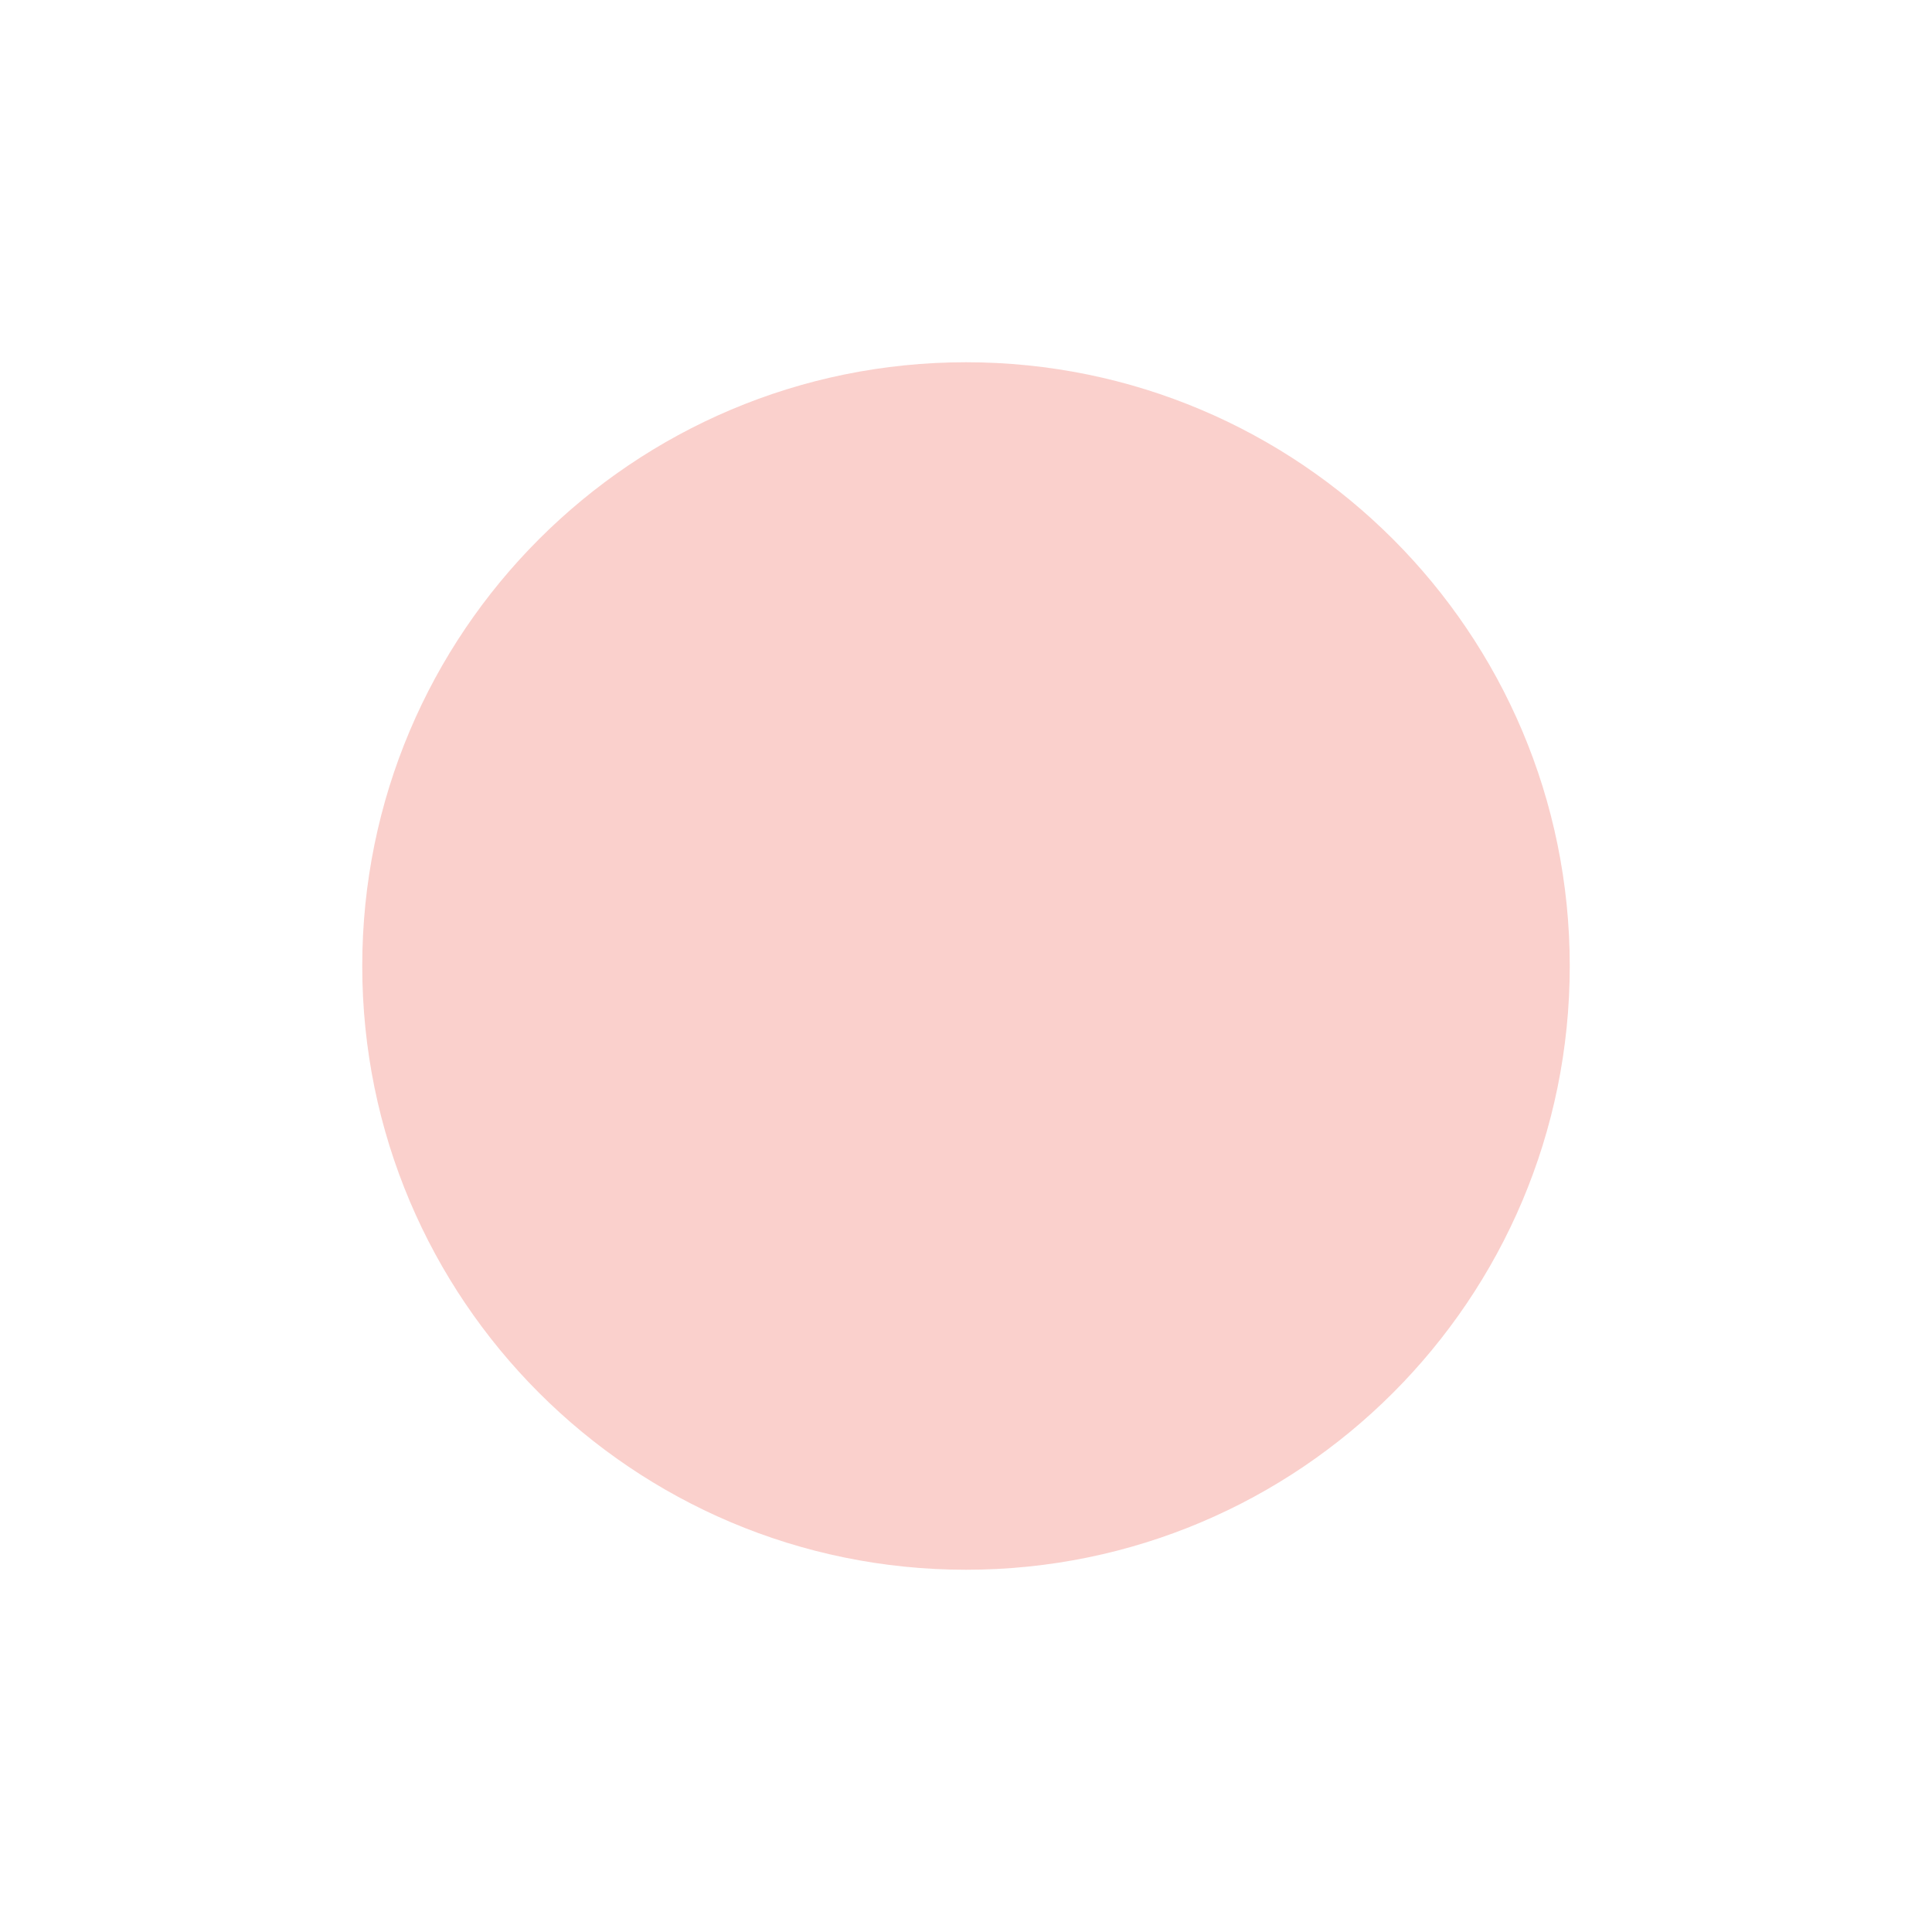
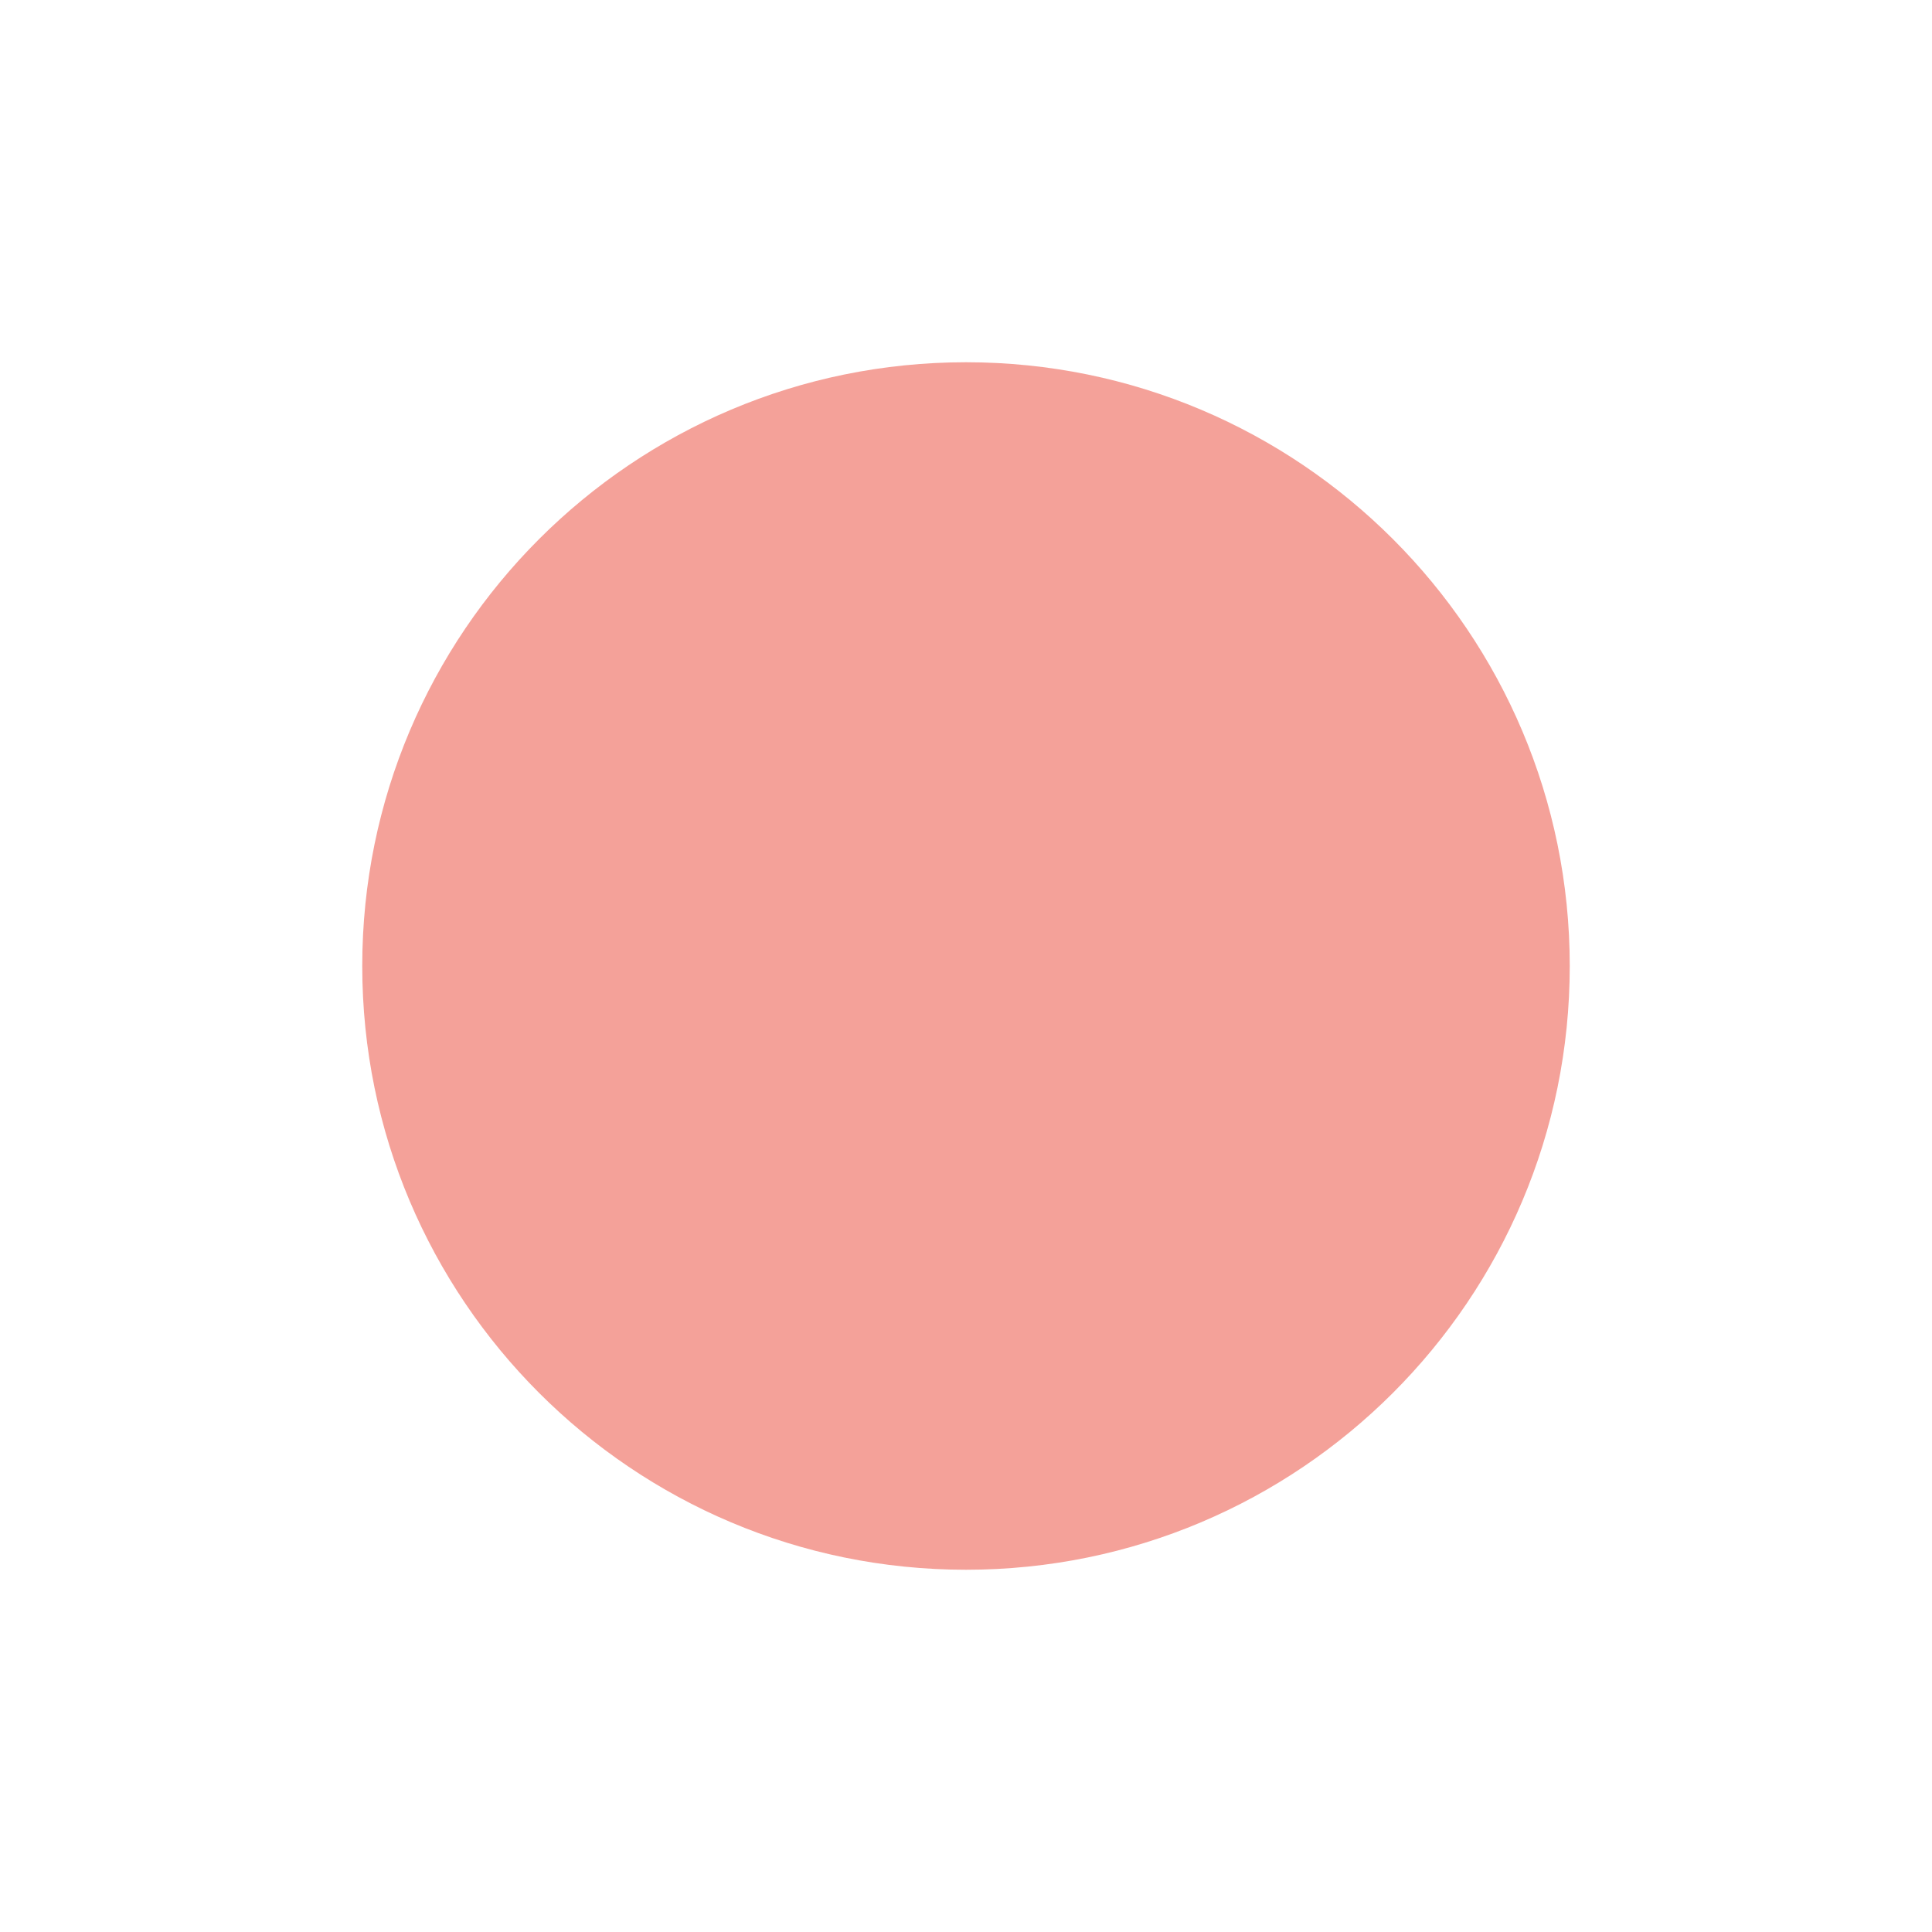
- <svg xmlns="http://www.w3.org/2000/svg" viewBox="0 0 16 16" style="opacity: .2;">
-   <defs>
-     <style>.icon-canvas-transparent,.icon-vs-out{fill:#f6f6f6;}.icon-canvas-transparent{opacity:0;}.icon-vs-red{fill:#e51400;}</style>
-   </defs>
-   <g id="canvas">
-     <path class="icon-canvas-transparent" d="M16,0V16H0V0Z" />
-   </g>
-   <g id="outline" style="display: none;">
-     <path class="icon-vs-out" d="M14,8A6,6,0,1,1,8,2,6.007,6.007,0,0,1,14,8Z" />
-   </g>
-   <g id="iconBg">
-     <path class="icon-vs-red" d="M13,8A5,5,0,1,1,8,3,5,5,0,0,1,13,8Z" />
+ <svg xmlns="http://www.w3.org/2000/svg" width="16" height="16" viewBox="0 0 16 16">
+   <g fill="none" fill-rule="evenodd" fill-opacity="0.4">
+     <g fill="#E51400">
+       <circle cx="8" cy="8" r="5" />
+     </g>
  </g>
</svg>
